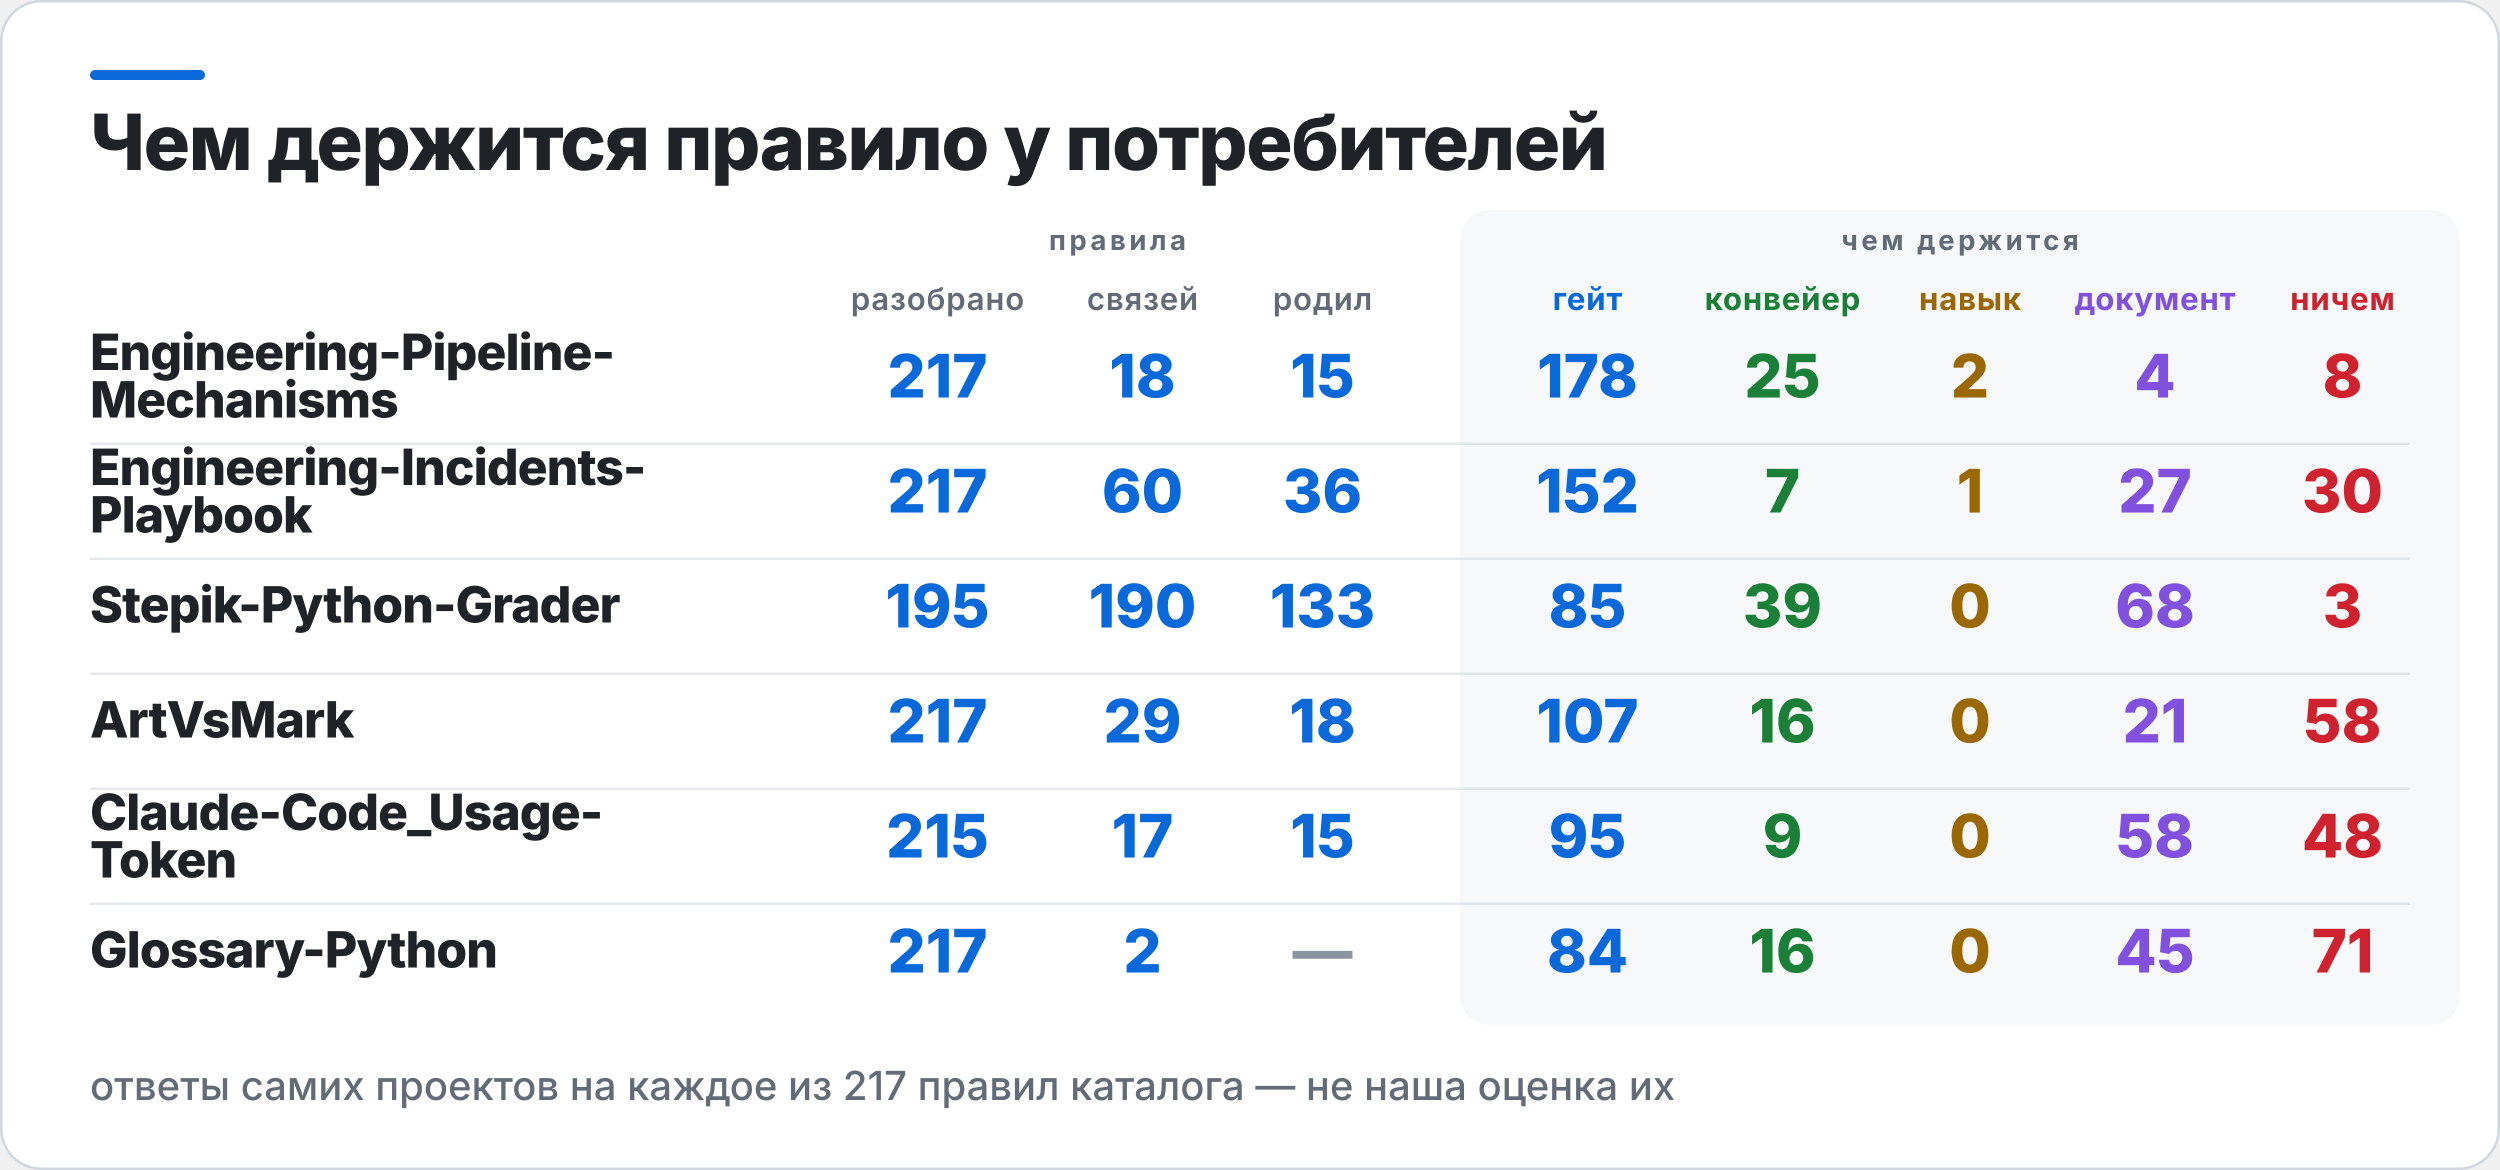
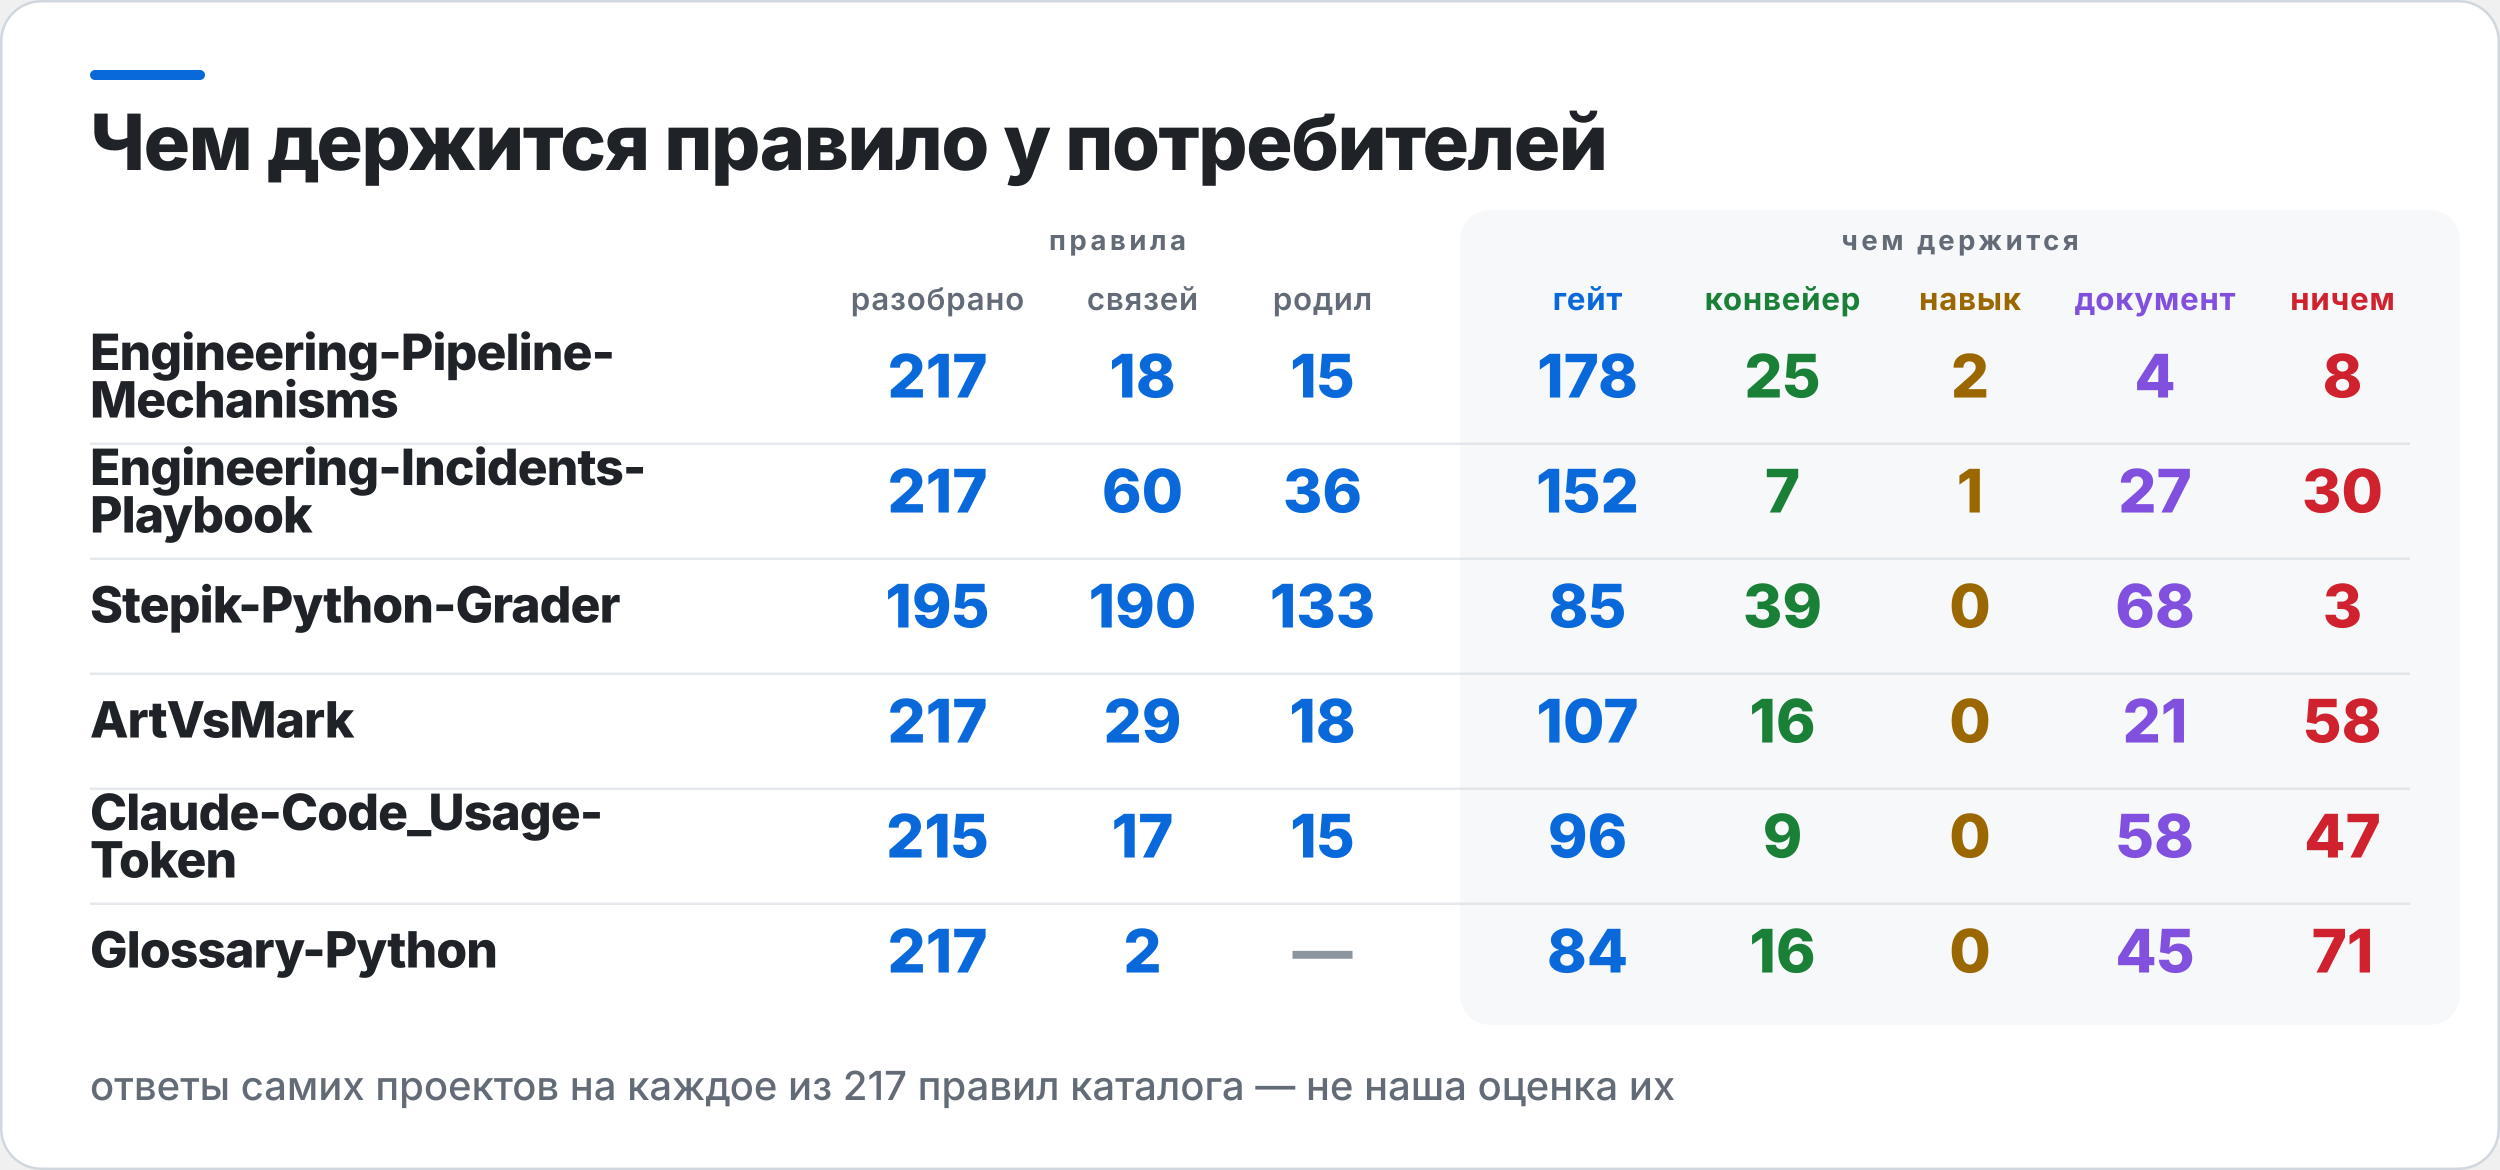
<svg xmlns="http://www.w3.org/2000/svg" width="1000" height="468" viewBox="0 0 1000 468" role="img" aria-label="Чем держится правило у потребителей">
  <rect x="0.5" y="0.5" width="999" height="467" rx="16" fill="#FFFFFF" stroke="#D0D7DE" />
  <rect x="36" y="28" width="46" height="4" rx="2" fill="#0969DA" />
  <rect x="584" y="84" width="400" height="326" rx="12" fill="#F6F8FA" />
  <text x="36" y="68" fill="#1F2328" font-family="Inter,Segoe UI,Helvetica,Arial,sans-serif" font-size="31" font-weight="800" letter-spacing="-0.6">Чем держится правило у потребителей</text>
  <text x="447" y="100" fill="#636C76" font-family="Inter,Segoe UI,Helvetica,Arial,sans-serif" font-size="11" font-weight="700" letter-spacing="1.4" text-anchor="middle">правила</text>
  <text x="784" y="100" fill="#636C76" font-family="Inter,Segoe UI,Helvetica,Arial,sans-serif" font-size="11" font-weight="700" letter-spacing="1.4" text-anchor="middle">чем держится</text>
  <text x="375" y="124" fill="#636C76" font-family="Inter,Segoe UI,Helvetica,Arial,sans-serif" font-size="12.5" font-weight="600" letter-spacing="0.3" text-anchor="middle">разобрано</text>
  <text x="457" y="124" fill="#636C76" font-family="Inter,Segoe UI,Helvetica,Arial,sans-serif" font-size="12.5" font-weight="600" letter-spacing="0.3" text-anchor="middle">связей</text>
  <text x="529" y="124" fill="#636C76" font-family="Inter,Segoe UI,Helvetica,Arial,sans-serif" font-size="12.5" font-weight="600" letter-spacing="0.3" text-anchor="middle">родил</text>
  <text x="635" y="124" fill="#0969DA" font-family="Inter,Segoe UI,Helvetica,Arial,sans-serif" font-size="12.5" font-weight="700" letter-spacing="0.3" text-anchor="middle">гейт</text>
  <text x="713" y="124" fill="#1A7F37" font-family="Inter,Segoe UI,Helvetica,Arial,sans-serif" font-size="12.5" font-weight="700" letter-spacing="0.3" text-anchor="middle">конвейер</text>
  <text x="788" y="124" fill="#9A6700" font-family="Inter,Segoe UI,Helvetica,Arial,sans-serif" font-size="12.5" font-weight="700" letter-spacing="0.3" text-anchor="middle">навык</text>
  <text x="862" y="124" fill="#8250DF" font-family="Inter,Segoe UI,Helvetica,Arial,sans-serif" font-size="12.5" font-weight="700" letter-spacing="0.3" text-anchor="middle">документ</text>
  <text x="937" y="124" fill="#CF222E" font-family="Inter,Segoe UI,Helvetica,Arial,sans-serif" font-size="12.5" font-weight="700" letter-spacing="0.3" text-anchor="middle">ничем</text>
  <text x="36" y="148" fill="#1F2328" font-family="Inter,Segoe UI,Helvetica,Arial,sans-serif" font-size="20" font-weight="800" letter-spacing="-0.4">Engineering-Pipeline-</text>
  <text x="36" y="167" fill="#1F2328" font-family="Inter,Segoe UI,Helvetica,Arial,sans-serif" font-size="20" font-weight="800" letter-spacing="-0.4">Mechanisms</text>
  <text x="375" y="159" fill="#0969DA" font-family="Inter,Segoe UI,Helvetica,Arial,sans-serif" font-size="24" font-weight="800" text-anchor="middle">217</text>
  <text x="457" y="159" fill="#0969DA" font-family="Inter,Segoe UI,Helvetica,Arial,sans-serif" font-size="24" font-weight="800" text-anchor="middle">18</text>
  <text x="529" y="159" fill="#0969DA" font-family="Inter,Segoe UI,Helvetica,Arial,sans-serif" font-size="24" font-weight="800" text-anchor="middle">15</text>
  <text x="635" y="159" fill="#0969DA" font-family="Inter,Segoe UI,Helvetica,Arial,sans-serif" font-size="24" font-weight="800" text-anchor="middle">178</text>
  <text x="713" y="159" fill="#1A7F37" font-family="Inter,Segoe UI,Helvetica,Arial,sans-serif" font-size="24" font-weight="800" text-anchor="middle">25</text>
  <text x="788" y="159" fill="#9A6700" font-family="Inter,Segoe UI,Helvetica,Arial,sans-serif" font-size="24" font-weight="800" text-anchor="middle">2</text>
  <text x="862" y="159" fill="#8250DF" font-family="Inter,Segoe UI,Helvetica,Arial,sans-serif" font-size="24" font-weight="800" text-anchor="middle">4</text>
  <text x="937" y="159" fill="#CF222E" font-family="Inter,Segoe UI,Helvetica,Arial,sans-serif" font-size="24" font-weight="800" text-anchor="middle">8</text>
  <rect x="36" y="177" width="928" height="1" fill="#D0D7DE" opacity="0.55" />
  <text x="36" y="194" fill="#1F2328" font-family="Inter,Segoe UI,Helvetica,Arial,sans-serif" font-size="20" font-weight="800" letter-spacing="-0.4">Engineering-Incidents-</text>
  <text x="36" y="213" fill="#1F2328" font-family="Inter,Segoe UI,Helvetica,Arial,sans-serif" font-size="20" font-weight="800" letter-spacing="-0.4">Playbook</text>
  <text x="375" y="205" fill="#0969DA" font-family="Inter,Segoe UI,Helvetica,Arial,sans-serif" font-size="24" font-weight="800" text-anchor="middle">217</text>
  <text x="457" y="205" fill="#0969DA" font-family="Inter,Segoe UI,Helvetica,Arial,sans-serif" font-size="24" font-weight="800" text-anchor="middle">60</text>
  <text x="529" y="205" fill="#0969DA" font-family="Inter,Segoe UI,Helvetica,Arial,sans-serif" font-size="24" font-weight="800" text-anchor="middle">36</text>
  <text x="635" y="205" fill="#0969DA" font-family="Inter,Segoe UI,Helvetica,Arial,sans-serif" font-size="24" font-weight="800" text-anchor="middle">152</text>
  <text x="713" y="205" fill="#1A7F37" font-family="Inter,Segoe UI,Helvetica,Arial,sans-serif" font-size="24" font-weight="800" text-anchor="middle">7</text>
  <text x="788" y="205" fill="#9A6700" font-family="Inter,Segoe UI,Helvetica,Arial,sans-serif" font-size="24" font-weight="800" text-anchor="middle">1</text>
  <text x="862" y="205" fill="#8250DF" font-family="Inter,Segoe UI,Helvetica,Arial,sans-serif" font-size="24" font-weight="800" text-anchor="middle">27</text>
  <text x="937" y="205" fill="#CF222E" font-family="Inter,Segoe UI,Helvetica,Arial,sans-serif" font-size="24" font-weight="800" text-anchor="middle">30</text>
  <rect x="36" y="223" width="928" height="1" fill="#D0D7DE" opacity="0.55" />
  <text x="36" y="249" fill="#1F2328" font-family="Inter,Segoe UI,Helvetica,Arial,sans-serif" font-size="20" font-weight="800" letter-spacing="-0.4">Stepik-Python-Grader</text>
  <text x="375" y="251" fill="#0969DA" font-family="Inter,Segoe UI,Helvetica,Arial,sans-serif" font-size="24" font-weight="800" text-anchor="middle">195</text>
  <text x="457" y="251" fill="#0969DA" font-family="Inter,Segoe UI,Helvetica,Arial,sans-serif" font-size="24" font-weight="800" text-anchor="middle">190</text>
  <text x="529" y="251" fill="#0969DA" font-family="Inter,Segoe UI,Helvetica,Arial,sans-serif" font-size="24" font-weight="800" text-anchor="middle">133</text>
  <text x="635" y="251" fill="#0969DA" font-family="Inter,Segoe UI,Helvetica,Arial,sans-serif" font-size="24" font-weight="800" text-anchor="middle">85</text>
  <text x="713" y="251" fill="#1A7F37" font-family="Inter,Segoe UI,Helvetica,Arial,sans-serif" font-size="24" font-weight="800" text-anchor="middle">39</text>
  <text x="788" y="251" fill="#9A6700" font-family="Inter,Segoe UI,Helvetica,Arial,sans-serif" font-size="24" font-weight="800" text-anchor="middle">0</text>
  <text x="862" y="251" fill="#8250DF" font-family="Inter,Segoe UI,Helvetica,Arial,sans-serif" font-size="24" font-weight="800" text-anchor="middle">68</text>
  <text x="937" y="251" fill="#CF222E" font-family="Inter,Segoe UI,Helvetica,Arial,sans-serif" font-size="24" font-weight="800" text-anchor="middle">3</text>
  <rect x="36" y="269" width="928" height="1" fill="#D0D7DE" opacity="0.55" />
  <text x="36" y="295" fill="#1F2328" font-family="Inter,Segoe UI,Helvetica,Arial,sans-serif" font-size="20" font-weight="800" letter-spacing="-0.4">ArtVsMark</text>
  <text x="375" y="297" fill="#0969DA" font-family="Inter,Segoe UI,Helvetica,Arial,sans-serif" font-size="24" font-weight="800" text-anchor="middle">217</text>
  <text x="457" y="297" fill="#0969DA" font-family="Inter,Segoe UI,Helvetica,Arial,sans-serif" font-size="24" font-weight="800" text-anchor="middle">29</text>
  <text x="529" y="297" fill="#0969DA" font-family="Inter,Segoe UI,Helvetica,Arial,sans-serif" font-size="24" font-weight="800" text-anchor="middle">18</text>
  <text x="635" y="297" fill="#0969DA" font-family="Inter,Segoe UI,Helvetica,Arial,sans-serif" font-size="24" font-weight="800" text-anchor="middle">107</text>
  <text x="713" y="297" fill="#1A7F37" font-family="Inter,Segoe UI,Helvetica,Arial,sans-serif" font-size="24" font-weight="800" text-anchor="middle">16</text>
  <text x="788" y="297" fill="#9A6700" font-family="Inter,Segoe UI,Helvetica,Arial,sans-serif" font-size="24" font-weight="800" text-anchor="middle">0</text>
  <text x="862" y="297" fill="#8250DF" font-family="Inter,Segoe UI,Helvetica,Arial,sans-serif" font-size="24" font-weight="800" text-anchor="middle">21</text>
  <text x="937" y="297" fill="#CF222E" font-family="Inter,Segoe UI,Helvetica,Arial,sans-serif" font-size="24" font-weight="800" text-anchor="middle">58</text>
  <rect x="36" y="315" width="928" height="1" fill="#D0D7DE" opacity="0.55" />
  <text x="36" y="332" fill="#1F2328" font-family="Inter,Segoe UI,Helvetica,Arial,sans-serif" font-size="20" font-weight="800" letter-spacing="-0.4">Claude-Code_Usage-</text>
  <text x="36" y="351" fill="#1F2328" font-family="Inter,Segoe UI,Helvetica,Arial,sans-serif" font-size="20" font-weight="800" letter-spacing="-0.4">Token</text>
  <text x="375" y="343" fill="#0969DA" font-family="Inter,Segoe UI,Helvetica,Arial,sans-serif" font-size="24" font-weight="800" text-anchor="middle">215</text>
  <text x="457" y="343" fill="#0969DA" font-family="Inter,Segoe UI,Helvetica,Arial,sans-serif" font-size="24" font-weight="800" text-anchor="middle">17</text>
  <text x="529" y="343" fill="#0969DA" font-family="Inter,Segoe UI,Helvetica,Arial,sans-serif" font-size="24" font-weight="800" text-anchor="middle">15</text>
-   <text x="635" y="343" fill="#0969DA" font-family="Inter,Segoe UI,Helvetica,Arial,sans-serif" font-size="24" font-weight="800" text-anchor="middle">95</text>
+   <text x="635" y="343" fill="#0969DA" font-family="Inter,Segoe UI,Helvetica,Arial,sans-serif" font-size="24" font-weight="800" text-anchor="middle">96</text>
  <text x="713" y="343" fill="#1A7F37" font-family="Inter,Segoe UI,Helvetica,Arial,sans-serif" font-size="24" font-weight="800" text-anchor="middle">9</text>
  <text x="788" y="343" fill="#9A6700" font-family="Inter,Segoe UI,Helvetica,Arial,sans-serif" font-size="24" font-weight="800" text-anchor="middle">0</text>
  <text x="862" y="343" fill="#8250DF" font-family="Inter,Segoe UI,Helvetica,Arial,sans-serif" font-size="24" font-weight="800" text-anchor="middle">58</text>
-   <text x="937" y="343" fill="#CF222E" font-family="Inter,Segoe UI,Helvetica,Arial,sans-serif" font-size="24" font-weight="800" text-anchor="middle">48</text>
+   <text x="937" y="343" fill="#CF222E" font-family="Inter,Segoe UI,Helvetica,Arial,sans-serif" font-size="24" font-weight="800" text-anchor="middle">47</text>
  <rect x="36" y="361" width="928" height="1" fill="#D0D7DE" opacity="0.55" />
  <text x="36" y="387" fill="#1F2328" font-family="Inter,Segoe UI,Helvetica,Arial,sans-serif" font-size="20" font-weight="800" letter-spacing="-0.4">Glossary-Python</text>
  <text x="375" y="389" fill="#0969DA" font-family="Inter,Segoe UI,Helvetica,Arial,sans-serif" font-size="24" font-weight="800" text-anchor="middle">217</text>
  <text x="457" y="389" fill="#0969DA" font-family="Inter,Segoe UI,Helvetica,Arial,sans-serif" font-size="24" font-weight="800" text-anchor="middle">2</text>
  <text x="529" y="389" fill="#8C959F" font-family="Inter,Segoe UI,Helvetica,Arial,sans-serif" font-size="24" font-weight="800" text-anchor="middle">—</text>
  <text x="635" y="389" fill="#0969DA" font-family="Inter,Segoe UI,Helvetica,Arial,sans-serif" font-size="24" font-weight="800" text-anchor="middle">84</text>
  <text x="713" y="389" fill="#1A7F37" font-family="Inter,Segoe UI,Helvetica,Arial,sans-serif" font-size="24" font-weight="800" text-anchor="middle">16</text>
  <text x="788" y="389" fill="#9A6700" font-family="Inter,Segoe UI,Helvetica,Arial,sans-serif" font-size="24" font-weight="800" text-anchor="middle">0</text>
  <text x="862" y="389" fill="#8250DF" font-family="Inter,Segoe UI,Helvetica,Arial,sans-serif" font-size="24" font-weight="800" text-anchor="middle">45</text>
  <text x="937" y="389" fill="#CF222E" font-family="Inter,Segoe UI,Helvetica,Arial,sans-serif" font-size="24" font-weight="800" text-anchor="middle">71</text>
  <text x="36" y="440" fill="#636C76" font-family="Inter,Segoe UI,Helvetica,Arial,sans-serif" font-size="16" font-weight="500">ответы самих проектов на каждое из 217 правил каталога — не наша оценка их</text>
</svg>
